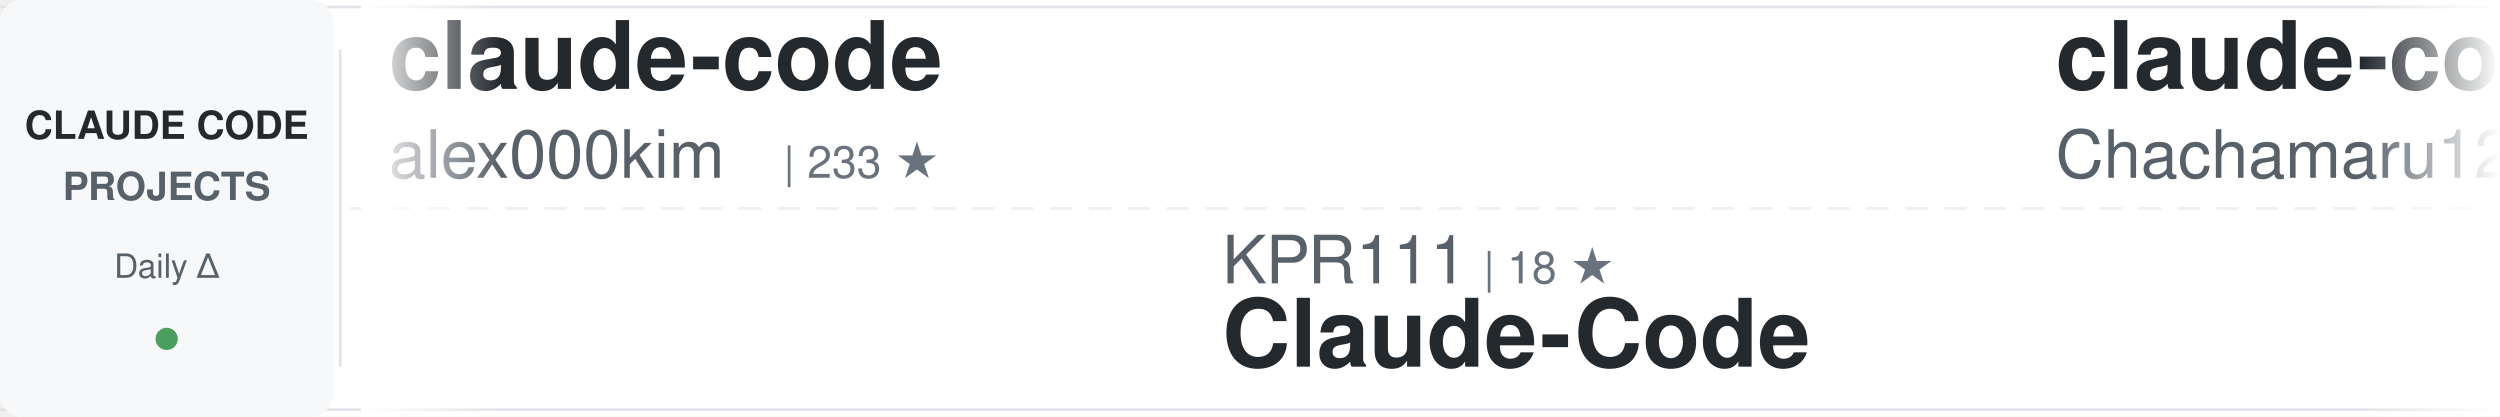
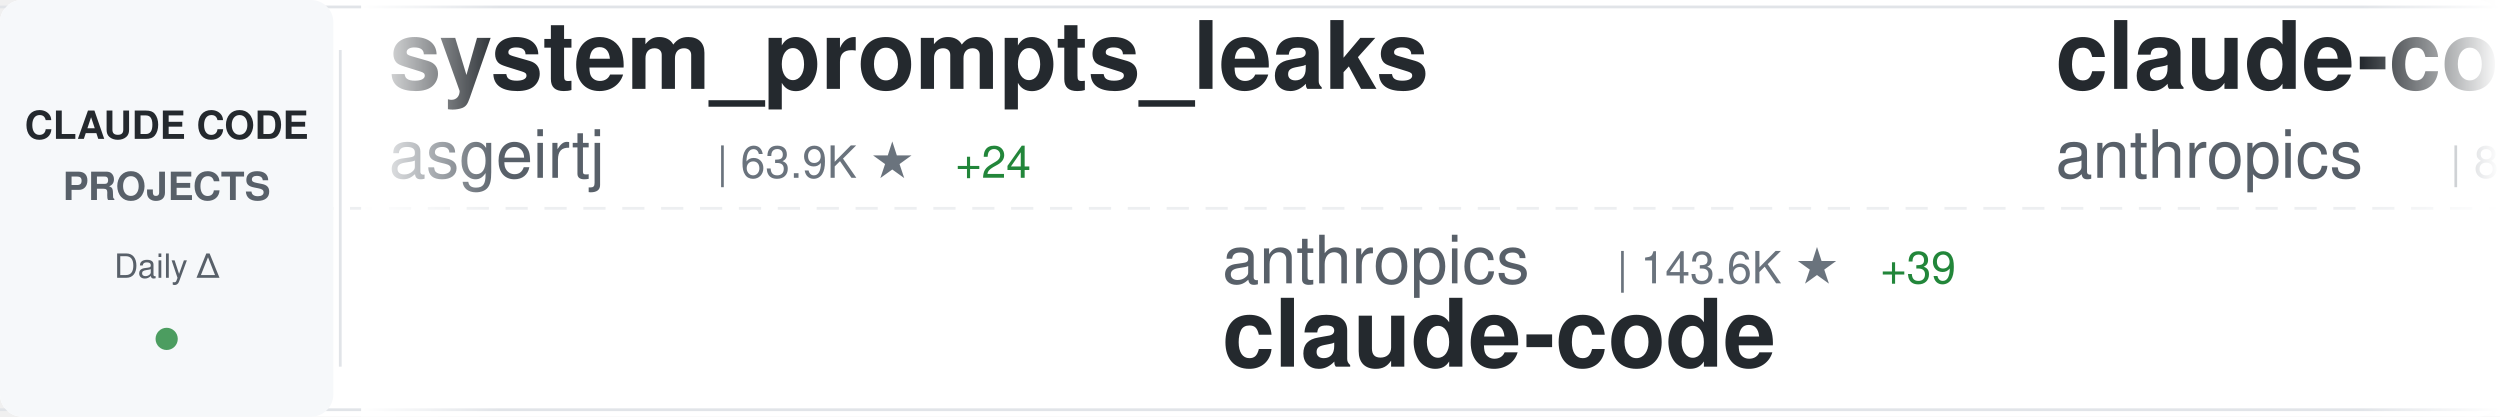
<svg xmlns="http://www.w3.org/2000/svg" width="900" height="150">
  <defs>
    <linearGradient id="awesomeLeftFade" x1="0%" y1="0%" x2="100%" y2="0%">
      <stop offset="0%" style="stop-color:#ffffff;stop-opacity:1" />
      <stop offset="100%" style="stop-color:#ffffff;stop-opacity:0" />
    </linearGradient>
    <linearGradient id="awesomeRightFade" x1="0%" y1="0%" x2="100%" y2="0%">
      <stop offset="0%" style="stop-color:#ffffff;stop-opacity:0" />
      <stop offset="100%" style="stop-color:#ffffff;stop-opacity:1" />
    </linearGradient>
  </defs>
  <rect width="900" height="150" fill="#ffffff" rx="8" />
  <rect x="0" y="2" width="900" height="1" fill="#e1e4e8" />
  <rect x="0" y="147" width="900" height="1" fill="#e1e4e8" />
  <line x1="0" y1="75" x2="900" y2="75" stroke="#e1e4e8" stroke-width="1" stroke-dasharray="8 6" opacity="0.6" />
  <rect x="0" y="0" width="120" height="150" fill="#f6f8fa" rx="8" />
  <text x="60" y="50" font-family="-apple-system, BlinkMacSystemFont, 'Segoe UI', Helvetica, Arial, sans-serif" font-size="14" font-weight="600" fill="#24292e" text-anchor="middle">CLAUDE CODE</text>
  <text x="60" y="72" font-family="-apple-system, BlinkMacSystemFont, 'Segoe UI', Helvetica, Arial, sans-serif" font-size="14" font-weight="600" fill="#586069" text-anchor="middle">PROJECTS</text>
  <text x="60" y="100" font-family="-apple-system, BlinkMacSystemFont, 'Segoe UI', Helvetica, Arial, sans-serif" font-size="12" font-weight="500" fill="#586069" text-anchor="middle">Daily Δ</text>
  <circle cx="60" cy="122" r="4" fill="#22863a" opacity="0.8" />
  <rect x="122" y="18" width="1" height="114" fill="#e1e4e8" />
  <clipPath id="awesomeTickerClip">
    <rect x="130" y="0" width="770" height="150" />
  </clipPath>
  <g clip-path="url(#awesomeTickerClip)">
    <g id="awesomeTickerItems">
      <animateTransform attributeName="transform" attributeType="XML" type="translate" from="0 0" to="-3000 0" dur="54s" repeatCount="indefinite" />
      <g transform="translate(0, 0)">
-         <text x="140" y="32" font-family="-apple-system, BlinkMacSystemFont, 'Segoe UI', Helvetica, Arial, sans-serif" font-size="34" font-weight="600" fill="#24292e">claude-code</text>
-         <text x="140" y="64" font-family="-apple-system, BlinkMacSystemFont, 'Segoe UI', Helvetica, Arial, sans-serif" font-size="24" font-weight="400" fill="#586069">alex000kim</text>
-         <text x="282" y="64" font-family="-apple-system, BlinkMacSystemFont, 'Segoe UI', Helvetica, Arial, sans-serif" font-size="16" font-weight="500" fill="#6a737d">| 233 ★</text>
+         <text x="140" y="32" font-family="-apple-system, BlinkMacSystemFont, 'Segoe UI', Helvetica, Arial, sans-serif" font-size="34" font-weight="600" fill="#24292e">system_prompts_leaks</text>
+         <text x="140" y="64" font-family="-apple-system, BlinkMacSystemFont, 'Segoe UI', Helvetica, Arial, sans-serif" font-size="24" font-weight="400" fill="#586069">asgeirtj</text>
+         <text x="258" y="64" font-family="-apple-system, BlinkMacSystemFont, 'Segoe UI', Helvetica, Arial, sans-serif" font-size="16" font-weight="500" fill="#6a737d">| 63.9K ★</text>
+         <text x="344" y="64" font-family="-apple-system, BlinkMacSystemFont, 'Segoe UI', Helvetica, Arial, sans-serif" font-size="16" font-weight="500" fill="#22863a"> +24</text>
      </g>
      <g transform="translate(300, 0)">
-         <text x="140" y="102" font-family="-apple-system, BlinkMacSystemFont, 'Segoe UI', Helvetica, Arial, sans-serif" font-size="24" font-weight="400" fill="#586069">KPR111</text>
-         <text x="234" y="102" font-family="-apple-system, BlinkMacSystemFont, 'Segoe UI', Helvetica, Arial, sans-serif" font-size="16" font-weight="500" fill="#6a737d">| 18 ★</text>
-         <text x="140" y="132" font-family="-apple-system, BlinkMacSystemFont, 'Segoe UI', Helvetica, Arial, sans-serif" font-size="34" font-weight="600" fill="#24292e">Claude-Code</text>
+         <text x="140" y="102" font-family="-apple-system, BlinkMacSystemFont, 'Segoe UI', Helvetica, Arial, sans-serif" font-size="24" font-weight="400" fill="#586069">anthropics</text>
+         <text x="282" y="102" font-family="-apple-system, BlinkMacSystemFont, 'Segoe UI', Helvetica, Arial, sans-serif" font-size="16" font-weight="500" fill="#6a737d">| 143.6K ★</text>
+         <text x="377" y="102" font-family="-apple-system, BlinkMacSystemFont, 'Segoe UI', Helvetica, Arial, sans-serif" font-size="16" font-weight="500" fill="#22863a"> +39</text>
+         <text x="140" y="132" font-family="-apple-system, BlinkMacSystemFont, 'Segoe UI', Helvetica, Arial, sans-serif" font-size="34" font-weight="600" fill="#24292e">claude-code</text>
      </g>
      <g transform="translate(600, 0)">
-         <text x="140" y="32" font-family="-apple-system, BlinkMacSystemFont, 'Segoe UI', Helvetica, Arial, sans-serif" font-size="34" font-weight="600" fill="#24292e">claude-code-harness</text>
-         <text x="140" y="64" font-family="-apple-system, BlinkMacSystemFont, 'Segoe UI', Helvetica, Arial, sans-serif" font-size="24" font-weight="400" fill="#586069">Chachamaru127</text>
-         <text x="318" y="64" font-family="-apple-system, BlinkMacSystemFont, 'Segoe UI', Helvetica, Arial, sans-serif" font-size="16" font-weight="500" fill="#6a737d">| 3.1K ★</text>
+         <text x="140" y="32" font-family="-apple-system, BlinkMacSystemFont, 'Segoe UI', Helvetica, Arial, sans-serif" font-size="34" font-weight="600" fill="#24292e">claude-code-action</text>
+         <text x="140" y="64" font-family="-apple-system, BlinkMacSystemFont, 'Segoe UI', Helvetica, Arial, sans-serif" font-size="24" font-weight="400" fill="#586069">anthropics</text>
+         <text x="282" y="64" font-family="-apple-system, BlinkMacSystemFont, 'Segoe UI', Helvetica, Arial, sans-serif" font-size="16" font-weight="500" fill="#6a737d">| 8.8K ★</text>
+         <text x="359" y="64" font-family="-apple-system, BlinkMacSystemFont, 'Segoe UI', Helvetica, Arial, sans-serif" font-size="16" font-weight="500" fill="#22863a"> +3</text>
      </g>
      <g transform="translate(900, 0)">
-         <text x="140" y="102" font-family="-apple-system, BlinkMacSystemFont, 'Segoe UI', Helvetica, Arial, sans-serif" font-size="24" font-weight="400" fill="#586069">zstmfhy</text>
-         <text x="246" y="102" font-family="-apple-system, BlinkMacSystemFont, 'Segoe UI', Helvetica, Arial, sans-serif" font-size="16" font-weight="500" fill="#6a737d">| 190 ★</text>
-         <text x="140" y="132" font-family="-apple-system, BlinkMacSystemFont, 'Segoe UI', Helvetica, Arial, sans-serif" font-size="34" font-weight="600" fill="#24292e">Claude-code</text>
+         <text x="140" y="102" font-family="-apple-system, BlinkMacSystemFont, 'Segoe UI', Helvetica, Arial, sans-serif" font-size="24" font-weight="400" fill="#586069">jarmuine</text>
+         <text x="258" y="102" font-family="-apple-system, BlinkMacSystemFont, 'Segoe UI', Helvetica, Arial, sans-serif" font-size="16" font-weight="500" fill="#6a737d">| 2.3K ★</text>
+         <text x="140" y="132" font-family="-apple-system, BlinkMacSystemFont, 'Segoe UI', Helvetica, Arial, sans-serif" font-size="34" font-weight="600" fill="#24292e">claude-code</text>
      </g>
      <g transform="translate(1200, 0)">
-         <text x="140" y="32" font-family="-apple-system, BlinkMacSystemFont, 'Segoe UI', Helvetica, Arial, sans-serif" font-size="34" font-weight="600" fill="#24292e">claude-code-ultimate-gui...</text>
-         <text x="140" y="64" font-family="-apple-system, BlinkMacSystemFont, 'Segoe UI', Helvetica, Arial, sans-serif" font-size="24" font-weight="400" fill="#586069">FlorianBruniaux</text>
-         <text x="342" y="64" font-family="-apple-system, BlinkMacSystemFont, 'Segoe UI', Helvetica, Arial, sans-serif" font-size="16" font-weight="500" fill="#6a737d">| 5.9K ★</text>
-         <text x="419" y="64" font-family="-apple-system, BlinkMacSystemFont, 'Segoe UI', Helvetica, Arial, sans-serif" font-size="16" font-weight="500" fill="#cb2431"> -1</text>
+         <text x="140" y="32" font-family="-apple-system, BlinkMacSystemFont, 'Segoe UI', Helvetica, Arial, sans-serif" font-size="34" font-weight="600" fill="#24292e">claude-code</text>
+         <text x="140" y="64" font-family="-apple-system, BlinkMacSystemFont, 'Segoe UI', Helvetica, Arial, sans-serif" font-size="24" font-weight="400" fill="#586069">claude-code-best</text>
+         <text x="354" y="64" font-family="-apple-system, BlinkMacSystemFont, 'Segoe UI', Helvetica, Arial, sans-serif" font-size="16" font-weight="500" fill="#6a737d">| 22.3K ★</text>
+         <text x="440" y="64" font-family="-apple-system, BlinkMacSystemFont, 'Segoe UI', Helvetica, Arial, sans-serif" font-size="16" font-weight="500" fill="#22863a"> +11</text>
      </g>
      <g transform="translate(1500, 0)">
-         <text x="140" y="102" font-family="-apple-system, BlinkMacSystemFont, 'Segoe UI', Helvetica, Arial, sans-serif" font-size="24" font-weight="400" fill="#586069">ding113</text>
-         <text x="246" y="102" font-family="-apple-system, BlinkMacSystemFont, 'Segoe UI', Helvetica, Arial, sans-serif" font-size="16" font-weight="500" fill="#6a737d">| 3.3K ★</text>
-         <text x="140" y="132" font-family="-apple-system, BlinkMacSystemFont, 'Segoe UI', Helvetica, Arial, sans-serif" font-size="34" font-weight="600" fill="#24292e">claude-code-hub</text>
+         <text x="140" y="102" font-family="-apple-system, BlinkMacSystemFont, 'Segoe UI', Helvetica, Arial, sans-serif" font-size="24" font-weight="400" fill="#586069">affaan-m</text>
+         <text x="258" y="102" font-family="-apple-system, BlinkMacSystemFont, 'Segoe UI', Helvetica, Arial, sans-serif" font-size="16" font-weight="500" fill="#6a737d">| 245.5K ★</text>
+         <text x="353" y="102" font-family="-apple-system, BlinkMacSystemFont, 'Segoe UI', Helvetica, Arial, sans-serif" font-size="16" font-weight="500" fill="#22863a"> +180</text>
+         <text x="140" y="132" font-family="-apple-system, BlinkMacSystemFont, 'Segoe UI', Helvetica, Arial, sans-serif" font-size="34" font-weight="600" fill="#24292e">ECC</text>
      </g>
      <g transform="translate(1800, 0)">
-         <text x="140" y="32" font-family="-apple-system, BlinkMacSystemFont, 'Segoe UI', Helvetica, Arial, sans-serif" font-size="34" font-weight="600" fill="#24292e">claude-code-security-rev...</text>
-         <text x="140" y="64" font-family="-apple-system, BlinkMacSystemFont, 'Segoe UI', Helvetica, Arial, sans-serif" font-size="24" font-weight="400" fill="#586069">anthropics</text>
-         <text x="282" y="64" font-family="-apple-system, BlinkMacSystemFont, 'Segoe UI', Helvetica, Arial, sans-serif" font-size="16" font-weight="500" fill="#6a737d">| 6.1K ★</text>
-         <text x="359" y="64" font-family="-apple-system, BlinkMacSystemFont, 'Segoe UI', Helvetica, Arial, sans-serif" font-size="16" font-weight="500" fill="#22863a"> +4</text>
+         <text x="140" y="32" font-family="-apple-system, BlinkMacSystemFont, 'Segoe UI', Helvetica, Arial, sans-serif" font-size="34" font-weight="600" fill="#24292e">claude-code</text>
+         <text x="140" y="64" font-family="-apple-system, BlinkMacSystemFont, 'Segoe UI', Helvetica, Arial, sans-serif" font-size="24" font-weight="400" fill="#586069">isboyjc</text>
+         <text x="246" y="64" font-family="-apple-system, BlinkMacSystemFont, 'Segoe UI', Helvetica, Arial, sans-serif" font-size="16" font-weight="500" fill="#6a737d">| 162 ★</text>
      </g>
      <g transform="translate(2100, 0)">
-         <text x="140" y="102" font-family="-apple-system, BlinkMacSystemFont, 'Segoe UI', Helvetica, Arial, sans-serif" font-size="24" font-weight="400" fill="#586069">ccplugins</text>
-         <text x="270" y="102" font-family="-apple-system, BlinkMacSystemFont, 'Segoe UI', Helvetica, Arial, sans-serif" font-size="16" font-weight="500" fill="#6a737d">| 927 ★</text>
-         <text x="140" y="132" font-family="-apple-system, BlinkMacSystemFont, 'Segoe UI', Helvetica, Arial, sans-serif" font-size="34" font-weight="600" fill="#24292e">awesome-claude-code-plug...</text>
+         <text x="140" y="102" font-family="-apple-system, BlinkMacSystemFont, 'Segoe UI', Helvetica, Arial, sans-serif" font-size="24" font-weight="400" fill="#586069">feiskyer</text>
+         <text x="258" y="102" font-family="-apple-system, BlinkMacSystemFont, 'Segoe UI', Helvetica, Arial, sans-serif" font-size="16" font-weight="500" fill="#6a737d">| 1.6K ★</text>
+         <text x="335" y="102" font-family="-apple-system, BlinkMacSystemFont, 'Segoe UI', Helvetica, Arial, sans-serif" font-size="16" font-weight="500" fill="#22863a"> +1</text>
+         <text x="140" y="132" font-family="-apple-system, BlinkMacSystemFont, 'Segoe UI', Helvetica, Arial, sans-serif" font-size="34" font-weight="600" fill="#24292e">claude-code-settings</text>
      </g>
      <g transform="translate(2400, 0)">
-         <text x="140" y="32" font-family="-apple-system, BlinkMacSystemFont, 'Segoe UI', Helvetica, Arial, sans-serif" font-size="34" font-weight="600" fill="#24292e">edmunds-claude-code</text>
-         <text x="140" y="64" font-family="-apple-system, BlinkMacSystemFont, 'Segoe UI', Helvetica, Arial, sans-serif" font-size="24" font-weight="400" fill="#586069">edmund-io</text>
-         <text x="270" y="64" font-family="-apple-system, BlinkMacSystemFont, 'Segoe UI', Helvetica, Arial, sans-serif" font-size="16" font-weight="500" fill="#6a737d">| 1.5K ★</text>
+         <text x="140" y="32" font-family="-apple-system, BlinkMacSystemFont, 'Segoe UI', Helvetica, Arial, sans-serif" font-size="34" font-weight="600" fill="#24292e">claude-code</text>
+         <text x="140" y="64" font-family="-apple-system, BlinkMacSystemFont, 'Segoe UI', Helvetica, Arial, sans-serif" font-size="24" font-weight="400" fill="#586069">Onewon</text>
+         <text x="234" y="64" font-family="-apple-system, BlinkMacSystemFont, 'Segoe UI', Helvetica, Arial, sans-serif" font-size="16" font-weight="500" fill="#6a737d">| 181 ★</text>
+         <text x="302" y="64" font-family="-apple-system, BlinkMacSystemFont, 'Segoe UI', Helvetica, Arial, sans-serif" font-size="16" font-weight="500" fill="#cb2431"> -1</text>
      </g>
      <g transform="translate(2700, 0)">
-         <text x="140" y="102" font-family="-apple-system, BlinkMacSystemFont, 'Segoe UI', Helvetica, Arial, sans-serif" font-size="24" font-weight="400" fill="#586069">guanshan</text>
-         <text x="258" y="102" font-family="-apple-system, BlinkMacSystemFont, 'Segoe UI', Helvetica, Arial, sans-serif" font-size="16" font-weight="500" fill="#6a737d">| 61 ★</text>
-         <text x="140" y="132" font-family="-apple-system, BlinkMacSystemFont, 'Segoe UI', Helvetica, Arial, sans-serif" font-size="34" font-weight="600" fill="#24292e">ClaudeCode</text>
+         <text x="140" y="102" font-family="-apple-system, BlinkMacSystemFont, 'Segoe UI', Helvetica, Arial, sans-serif" font-size="24" font-weight="400" fill="#586069">repowise-dev</text>
+         <text x="306" y="102" font-family="-apple-system, BlinkMacSystemFont, 'Segoe UI', Helvetica, Arial, sans-serif" font-size="16" font-weight="500" fill="#6a737d">| 1.2K ★</text>
+         <text x="383" y="102" font-family="-apple-system, BlinkMacSystemFont, 'Segoe UI', Helvetica, Arial, sans-serif" font-size="16" font-weight="500" fill="#22863a"> +1</text>
+         <text x="140" y="132" font-family="-apple-system, BlinkMacSystemFont, 'Segoe UI', Helvetica, Arial, sans-serif" font-size="34" font-weight="600" fill="#24292e">claude-code-prompts</text>
      </g>
      <g transform="translate(3000, 0)">
-         <text x="140" y="32" font-family="-apple-system, BlinkMacSystemFont, 'Segoe UI', Helvetica, Arial, sans-serif" font-size="34" font-weight="600" fill="#24292e">claude-code</text>
-         <text x="140" y="64" font-family="-apple-system, BlinkMacSystemFont, 'Segoe UI', Helvetica, Arial, sans-serif" font-size="24" font-weight="400" fill="#586069">alex000kim</text>
-         <text x="282" y="64" font-family="-apple-system, BlinkMacSystemFont, 'Segoe UI', Helvetica, Arial, sans-serif" font-size="16" font-weight="500" fill="#6a737d">| 233 ★</text>
+         <text x="140" y="32" font-family="-apple-system, BlinkMacSystemFont, 'Segoe UI', Helvetica, Arial, sans-serif" font-size="34" font-weight="600" fill="#24292e">system_prompts_leaks</text>
+         <text x="140" y="64" font-family="-apple-system, BlinkMacSystemFont, 'Segoe UI', Helvetica, Arial, sans-serif" font-size="24" font-weight="400" fill="#586069">asgeirtj</text>
+         <text x="258" y="64" font-family="-apple-system, BlinkMacSystemFont, 'Segoe UI', Helvetica, Arial, sans-serif" font-size="16" font-weight="500" fill="#6a737d">| 63.9K ★</text>
+         <text x="344" y="64" font-family="-apple-system, BlinkMacSystemFont, 'Segoe UI', Helvetica, Arial, sans-serif" font-size="16" font-weight="500" fill="#22863a"> +24</text>
      </g>
      <g transform="translate(3300, 0)">
-         <text x="140" y="102" font-family="-apple-system, BlinkMacSystemFont, 'Segoe UI', Helvetica, Arial, sans-serif" font-size="24" font-weight="400" fill="#586069">KPR111</text>
-         <text x="234" y="102" font-family="-apple-system, BlinkMacSystemFont, 'Segoe UI', Helvetica, Arial, sans-serif" font-size="16" font-weight="500" fill="#6a737d">| 18 ★</text>
-         <text x="140" y="132" font-family="-apple-system, BlinkMacSystemFont, 'Segoe UI', Helvetica, Arial, sans-serif" font-size="34" font-weight="600" fill="#24292e">Claude-Code</text>
+         <text x="140" y="102" font-family="-apple-system, BlinkMacSystemFont, 'Segoe UI', Helvetica, Arial, sans-serif" font-size="24" font-weight="400" fill="#586069">anthropics</text>
+         <text x="282" y="102" font-family="-apple-system, BlinkMacSystemFont, 'Segoe UI', Helvetica, Arial, sans-serif" font-size="16" font-weight="500" fill="#6a737d">| 143.6K ★</text>
+         <text x="377" y="102" font-family="-apple-system, BlinkMacSystemFont, 'Segoe UI', Helvetica, Arial, sans-serif" font-size="16" font-weight="500" fill="#22863a"> +39</text>
+         <text x="140" y="132" font-family="-apple-system, BlinkMacSystemFont, 'Segoe UI', Helvetica, Arial, sans-serif" font-size="34" font-weight="600" fill="#24292e">claude-code</text>
      </g>
      <g transform="translate(3600, 0)">
-         <text x="140" y="32" font-family="-apple-system, BlinkMacSystemFont, 'Segoe UI', Helvetica, Arial, sans-serif" font-size="34" font-weight="600" fill="#24292e">claude-code-harness</text>
-         <text x="140" y="64" font-family="-apple-system, BlinkMacSystemFont, 'Segoe UI', Helvetica, Arial, sans-serif" font-size="24" font-weight="400" fill="#586069">Chachamaru127</text>
-         <text x="318" y="64" font-family="-apple-system, BlinkMacSystemFont, 'Segoe UI', Helvetica, Arial, sans-serif" font-size="16" font-weight="500" fill="#6a737d">| 3.1K ★</text>
+         <text x="140" y="32" font-family="-apple-system, BlinkMacSystemFont, 'Segoe UI', Helvetica, Arial, sans-serif" font-size="34" font-weight="600" fill="#24292e">claude-code-action</text>
+         <text x="140" y="64" font-family="-apple-system, BlinkMacSystemFont, 'Segoe UI', Helvetica, Arial, sans-serif" font-size="24" font-weight="400" fill="#586069">anthropics</text>
+         <text x="282" y="64" font-family="-apple-system, BlinkMacSystemFont, 'Segoe UI', Helvetica, Arial, sans-serif" font-size="16" font-weight="500" fill="#6a737d">| 8.8K ★</text>
+         <text x="359" y="64" font-family="-apple-system, BlinkMacSystemFont, 'Segoe UI', Helvetica, Arial, sans-serif" font-size="16" font-weight="500" fill="#22863a"> +3</text>
      </g>
      <g transform="translate(3900, 0)">
-         <text x="140" y="102" font-family="-apple-system, BlinkMacSystemFont, 'Segoe UI', Helvetica, Arial, sans-serif" font-size="24" font-weight="400" fill="#586069">zstmfhy</text>
-         <text x="246" y="102" font-family="-apple-system, BlinkMacSystemFont, 'Segoe UI', Helvetica, Arial, sans-serif" font-size="16" font-weight="500" fill="#6a737d">| 190 ★</text>
-         <text x="140" y="132" font-family="-apple-system, BlinkMacSystemFont, 'Segoe UI', Helvetica, Arial, sans-serif" font-size="34" font-weight="600" fill="#24292e">Claude-code</text>
+         <text x="140" y="102" font-family="-apple-system, BlinkMacSystemFont, 'Segoe UI', Helvetica, Arial, sans-serif" font-size="24" font-weight="400" fill="#586069">jarmuine</text>
+         <text x="258" y="102" font-family="-apple-system, BlinkMacSystemFont, 'Segoe UI', Helvetica, Arial, sans-serif" font-size="16" font-weight="500" fill="#6a737d">| 2.3K ★</text>
+         <text x="140" y="132" font-family="-apple-system, BlinkMacSystemFont, 'Segoe UI', Helvetica, Arial, sans-serif" font-size="34" font-weight="600" fill="#24292e">claude-code</text>
      </g>
    </g>
  </g>
  <rect x="130" y="0" width="50" height="150" fill="url(#awesomeLeftFade)" />
  <rect x="850" y="0" width="50" height="150" fill="url(#awesomeRightFade)" />
</svg>
